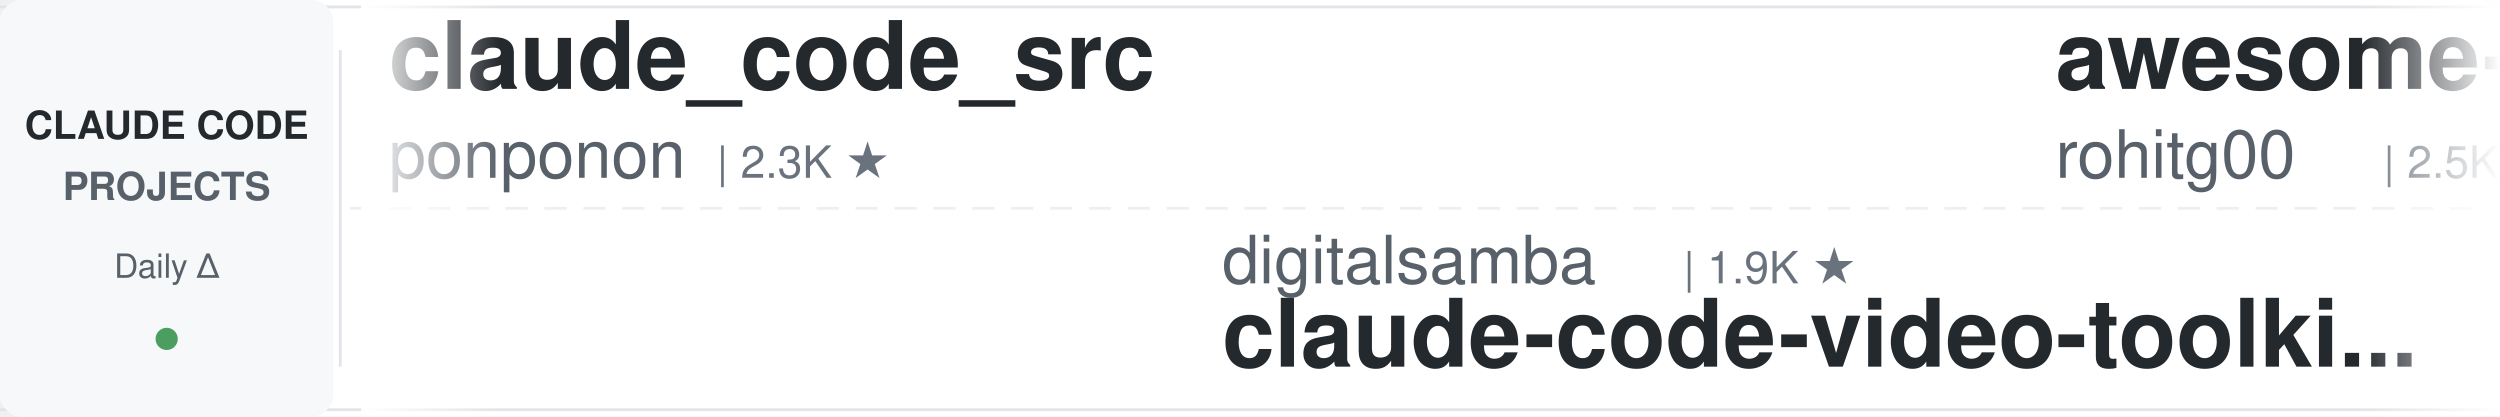
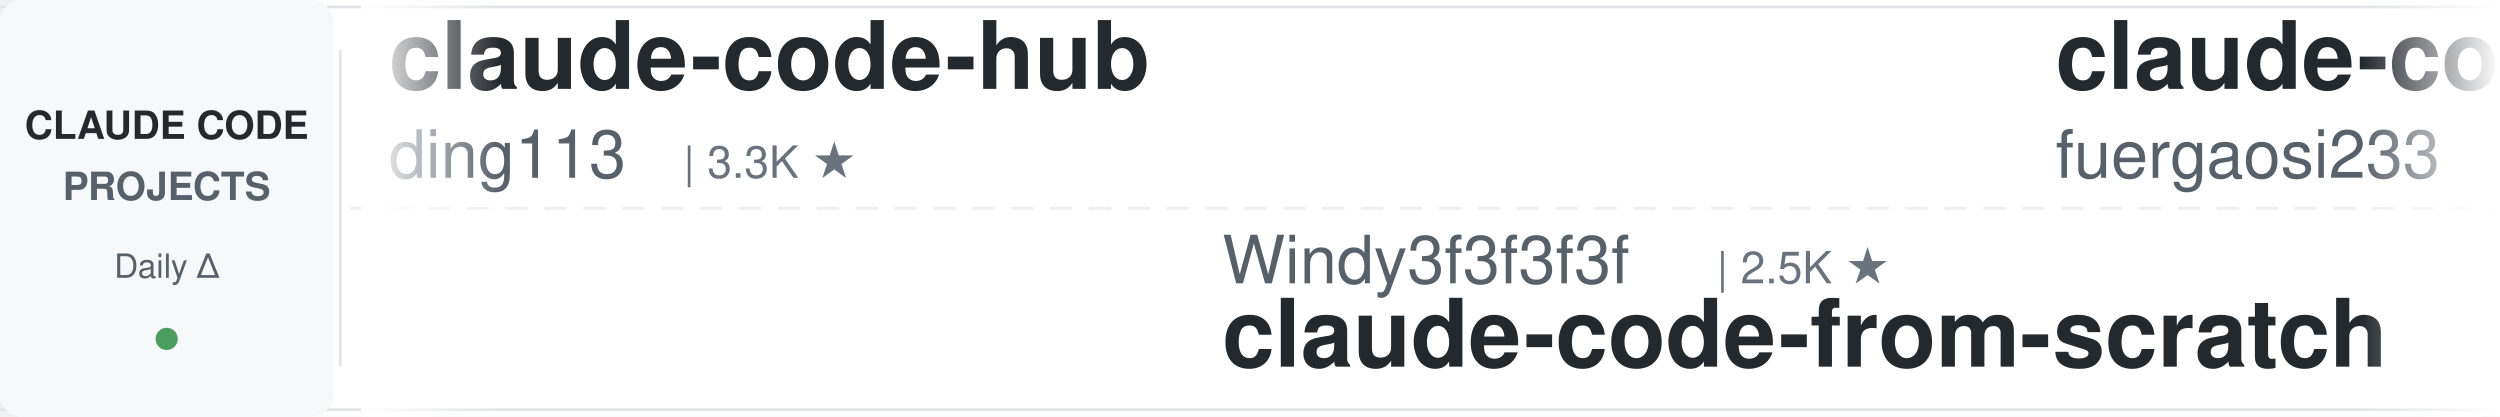
<svg xmlns="http://www.w3.org/2000/svg" width="900" height="150">
  <defs>
    <linearGradient id="leftFade" x1="0%" y1="0%" x2="100%" y2="0%">
      <stop offset="0%" style="stop-color:#ffffff;stop-opacity:1" />
      <stop offset="100%" style="stop-color:#ffffff;stop-opacity:0" />
    </linearGradient>
    <linearGradient id="rightFade" x1="0%" y1="0%" x2="100%" y2="0%">
      <stop offset="0%" style="stop-color:#ffffff;stop-opacity:0" />
      <stop offset="100%" style="stop-color:#ffffff;stop-opacity:1" />
    </linearGradient>
  </defs>
  <rect width="900" height="150" fill="#ffffff" rx="8" />
  <rect x="0" y="2" width="900" height="1" fill="#e1e4e8" />
  <rect x="0" y="147" width="900" height="1" fill="#e1e4e8" />
  <line x1="0" y1="75" x2="900" y2="75" stroke="#e1e4e8" stroke-width="1" stroke-dasharray="8 6" opacity="0.6" />
  <rect x="0" y="0" width="120" height="150" fill="#f6f8fa" rx="8" />
  <text x="60" y="50" font-family="-apple-system, BlinkMacSystemFont, 'Segoe UI', Helvetica, Arial, sans-serif" font-size="14" font-weight="600" fill="#24292e" text-anchor="middle">CLAUDE CODE</text>
  <text x="60" y="72" font-family="-apple-system, BlinkMacSystemFont, 'Segoe UI', Helvetica, Arial, sans-serif" font-size="14" font-weight="600" fill="#586069" text-anchor="middle">PROJECTS</text>
  <text x="60" y="100" font-family="-apple-system, BlinkMacSystemFont, 'Segoe UI', Helvetica, Arial, sans-serif" font-size="12" font-weight="500" fill="#586069" text-anchor="middle">Daily Δ</text>
  <circle cx="60" cy="122" r="4" fill="#22863a" opacity="0.8" />
  <rect x="122" y="18" width="1" height="114" fill="#e1e4e8" />
  <clipPath id="tickerClip">
    <rect x="130" y="0" width="770" height="150" />
  </clipPath>
  <g clip-path="url(#tickerClip)">
    <g id="tickerItems">
      <animateTransform attributeName="transform" attributeType="XML" type="translate" from="0 0" to="-3000 0" dur="54s" repeatCount="indefinite" />
      <g transform="translate(0, 0)">
-         <text x="140" y="32" font-family="-apple-system, BlinkMacSystemFont, 'Segoe UI', Helvetica, Arial, sans-serif" font-size="34" font-weight="600" fill="#24292e">claude_code_src</text>
-         <text x="140" y="64" font-family="-apple-system, BlinkMacSystemFont, 'Segoe UI', Helvetica, Arial, sans-serif" font-size="24" font-weight="400" fill="#586069">ponponon</text>
-         <text x="258" y="64" font-family="-apple-system, BlinkMacSystemFont, 'Segoe UI', Helvetica, Arial, sans-serif" font-size="16" font-weight="500" fill="#6a737d">| 2.3K ★</text>
+         <text x="140" y="32" font-family="-apple-system, BlinkMacSystemFont, 'Segoe UI', Helvetica, Arial, sans-serif" font-size="34" font-weight="600" fill="#24292e">claude-code-hub</text>
+         <text x="140" y="64" font-family="-apple-system, BlinkMacSystemFont, 'Segoe UI', Helvetica, Arial, sans-serif" font-size="24" font-weight="400" fill="#586069">ding113</text>
+         <text x="246" y="64" font-family="-apple-system, BlinkMacSystemFont, 'Segoe UI', Helvetica, Arial, sans-serif" font-size="16" font-weight="500" fill="#6a737d">| 3.3K ★</text>
      </g>
      <g transform="translate(300, 0)">
-         <text x="140" y="102" font-family="-apple-system, BlinkMacSystemFont, 'Segoe UI', Helvetica, Arial, sans-serif" font-size="24" font-weight="400" fill="#586069">digitalsamba</text>
-         <text x="306" y="102" font-family="-apple-system, BlinkMacSystemFont, 'Segoe UI', Helvetica, Arial, sans-serif" font-size="16" font-weight="500" fill="#6a737d">| 1.9K ★</text>
-         <text x="140" y="132" font-family="-apple-system, BlinkMacSystemFont, 'Segoe UI', Helvetica, Arial, sans-serif" font-size="34" font-weight="600" fill="#24292e">claude-code-video-toolki...</text>
+         <text x="140" y="102" font-family="-apple-system, BlinkMacSystemFont, 'Segoe UI', Helvetica, Arial, sans-serif" font-size="24" font-weight="400" fill="#586069">Windy3f3f3f3f</text>
+         <text x="318" y="102" font-family="-apple-system, BlinkMacSystemFont, 'Segoe UI', Helvetica, Arial, sans-serif" font-size="16" font-weight="500" fill="#6a737d">| 2.5K ★</text>
+         <text x="140" y="132" font-family="-apple-system, BlinkMacSystemFont, 'Segoe UI', Helvetica, Arial, sans-serif" font-size="34" font-weight="600" fill="#24292e">claude-code-from-scratch</text>
      </g>
      <g transform="translate(600, 0)">
-         <text x="140" y="32" font-family="-apple-system, BlinkMacSystemFont, 'Segoe UI', Helvetica, Arial, sans-serif" font-size="34" font-weight="600" fill="#24292e">awesome-claude-code-tool...</text>
-         <text x="140" y="64" font-family="-apple-system, BlinkMacSystemFont, 'Segoe UI', Helvetica, Arial, sans-serif" font-size="24" font-weight="400" fill="#586069">rohitg00</text>
-         <text x="258" y="64" font-family="-apple-system, BlinkMacSystemFont, 'Segoe UI', Helvetica, Arial, sans-serif" font-size="16" font-weight="500" fill="#6a737d">| 2.5K ★</text>
+         <text x="140" y="32" font-family="-apple-system, BlinkMacSystemFont, 'Segoe UI', Helvetica, Arial, sans-serif" font-size="34" font-weight="600" fill="#24292e">claude-code-proxy</text>
+         <text x="140" y="64" font-family="-apple-system, BlinkMacSystemFont, 'Segoe UI', Helvetica, Arial, sans-serif" font-size="24" font-weight="400" fill="#586069">fuergaosi233</text>
+         <text x="306" y="64" font-family="-apple-system, BlinkMacSystemFont, 'Segoe UI', Helvetica, Arial, sans-serif" font-size="16" font-weight="500" fill="#6a737d">| 2.8K ★</text>
      </g>
      <g transform="translate(900, 0)">
+         <text x="140" y="102" font-family="-apple-system, BlinkMacSystemFont, 'Segoe UI', Helvetica, Arial, sans-serif" font-size="24" font-weight="400" fill="#586069">musistudio</text>
+         <text x="282" y="102" font-family="-apple-system, BlinkMacSystemFont, 'Segoe UI', Helvetica, Arial, sans-serif" font-size="16" font-weight="500" fill="#6a737d">| 36.5K ★</text>
+         <text x="140" y="132" font-family="-apple-system, BlinkMacSystemFont, 'Segoe UI', Helvetica, Arial, sans-serif" font-size="34" font-weight="600" fill="#24292e">claude-code-router</text>
+       </g>
+       <g transform="translate(1200, 0)">
+         <text x="140" y="32" font-family="-apple-system, BlinkMacSystemFont, 'Segoe UI', Helvetica, Arial, sans-serif" font-size="34" font-weight="600" fill="#24292e">andrej-karpathy-skills</text>
+         <text x="140" y="64" font-family="-apple-system, BlinkMacSystemFont, 'Segoe UI', Helvetica, Arial, sans-serif" font-size="24" font-weight="400" fill="#586069">multica-ai</text>
+         <text x="282" y="64" font-family="-apple-system, BlinkMacSystemFont, 'Segoe UI', Helvetica, Arial, sans-serif" font-size="16" font-weight="500" fill="#6a737d">| 200.7K ★</text>
+       </g>
+       <g transform="translate(1500, 0)">
+         <text x="140" y="102" font-family="-apple-system, BlinkMacSystemFont, 'Segoe UI', Helvetica, Arial, sans-serif" font-size="24" font-weight="400" fill="#586069">luongnv89</text>
+         <text x="270" y="102" font-family="-apple-system, BlinkMacSystemFont, 'Segoe UI', Helvetica, Arial, sans-serif" font-size="16" font-weight="500" fill="#6a737d">| 40.9K ★</text>
+         <text x="140" y="132" font-family="-apple-system, BlinkMacSystemFont, 'Segoe UI', Helvetica, Arial, sans-serif" font-size="34" font-weight="600" fill="#24292e">claude-howto</text>
+       </g>
+       <g transform="translate(1800, 0)">
+         <text x="140" y="32" font-family="-apple-system, BlinkMacSystemFont, 'Segoe UI', Helvetica, Arial, sans-serif" font-size="34" font-weight="600" fill="#24292e">edmunds-claude-code</text>
+         <text x="140" y="64" font-family="-apple-system, BlinkMacSystemFont, 'Segoe UI', Helvetica, Arial, sans-serif" font-size="24" font-weight="400" fill="#586069">edmund-io</text>
+         <text x="270" y="64" font-family="-apple-system, BlinkMacSystemFont, 'Segoe UI', Helvetica, Arial, sans-serif" font-size="16" font-weight="500" fill="#6a737d">| 1.5K ★</text>
+       </g>
+       <g transform="translate(2100, 0)">
        <text x="140" y="102" font-family="-apple-system, BlinkMacSystemFont, 'Segoe UI', Helvetica, Arial, sans-serif" font-size="24" font-weight="400" fill="#586069">kodu-ai</text>
        <text x="246" y="102" font-family="-apple-system, BlinkMacSystemFont, 'Segoe UI', Helvetica, Arial, sans-serif" font-size="16" font-weight="500" fill="#6a737d">| 5.2K ★</text>
        <text x="140" y="132" font-family="-apple-system, BlinkMacSystemFont, 'Segoe UI', Helvetica, Arial, sans-serif" font-size="34" font-weight="600" fill="#24292e">claude-coder</text>
      </g>
-       <g transform="translate(1200, 0)">
-         <text x="140" y="32" font-family="-apple-system, BlinkMacSystemFont, 'Segoe UI', Helvetica, Arial, sans-serif" font-size="34" font-weight="600" fill="#24292e">claude-code-analysis</text>
-         <text x="140" y="64" font-family="-apple-system, BlinkMacSystemFont, 'Segoe UI', Helvetica, Arial, sans-serif" font-size="24" font-weight="400" fill="#586069">liuup</text>
-         <text x="222" y="64" font-family="-apple-system, BlinkMacSystemFont, 'Segoe UI', Helvetica, Arial, sans-serif" font-size="16" font-weight="500" fill="#6a737d">| 3.7K ★</text>
+       <g transform="translate(2400, 0)">
+         <text x="140" y="32" font-family="-apple-system, BlinkMacSystemFont, 'Segoe UI', Helvetica, Arial, sans-serif" font-size="34" font-weight="600" fill="#24292e">ralph-claude-code</text>
+         <text x="140" y="64" font-family="-apple-system, BlinkMacSystemFont, 'Segoe UI', Helvetica, Arial, sans-serif" font-size="24" font-weight="400" fill="#586069">frankbria</text>
+         <text x="270" y="64" font-family="-apple-system, BlinkMacSystemFont, 'Segoe UI', Helvetica, Arial, sans-serif" font-size="16" font-weight="500" fill="#6a737d">| 9.6K ★</text>
      </g>
-       <g transform="translate(1500, 0)">
-         <text x="140" y="102" font-family="-apple-system, BlinkMacSystemFont, 'Segoe UI', Helvetica, Arial, sans-serif" font-size="24" font-weight="400" fill="#586069">huangjia2019</text>
-         <text x="306" y="102" font-family="-apple-system, BlinkMacSystemFont, 'Segoe UI', Helvetica, Arial, sans-serif" font-size="16" font-weight="500" fill="#6a737d">| 1.1K ★</text>
-         <text x="140" y="132" font-family="-apple-system, BlinkMacSystemFont, 'Segoe UI', Helvetica, Arial, sans-serif" font-size="34" font-weight="600" fill="#24292e">claude-code-engineering</text>
+       <g transform="translate(2700, 0)">
+         <text x="140" y="102" font-family="-apple-system, BlinkMacSystemFont, 'Segoe UI', Helvetica, Arial, sans-serif" font-size="24" font-weight="400" fill="#586069">liuup</text>
+         <text x="222" y="102" font-family="-apple-system, BlinkMacSystemFont, 'Segoe UI', Helvetica, Arial, sans-serif" font-size="16" font-weight="500" fill="#6a737d">| 3.7K ★</text>
+         <text x="140" y="132" font-family="-apple-system, BlinkMacSystemFont, 'Segoe UI', Helvetica, Arial, sans-serif" font-size="34" font-weight="600" fill="#24292e">claude-code-analysis</text>
      </g>
-       <g transform="translate(1800, 0)">
-         <text x="140" y="32" font-family="-apple-system, BlinkMacSystemFont, 'Segoe UI', Helvetica, Arial, sans-serif" font-size="34" font-weight="600" fill="#24292e">claude-skills</text>
-         <text x="140" y="64" font-family="-apple-system, BlinkMacSystemFont, 'Segoe UI', Helvetica, Arial, sans-serif" font-size="24" font-weight="400" fill="#586069">alirezarezvani</text>
-         <text x="330" y="64" font-family="-apple-system, BlinkMacSystemFont, 'Segoe UI', Helvetica, Arial, sans-serif" font-size="16" font-weight="500" fill="#6a737d">| 24.1K ★</text>
+       <g transform="translate(3000, 0)">
+         <text x="140" y="32" font-family="-apple-system, BlinkMacSystemFont, 'Segoe UI', Helvetica, Arial, sans-serif" font-size="34" font-weight="600" fill="#24292e">claude-code-hub</text>
+         <text x="140" y="64" font-family="-apple-system, BlinkMacSystemFont, 'Segoe UI', Helvetica, Arial, sans-serif" font-size="24" font-weight="400" fill="#586069">ding113</text>
+         <text x="246" y="64" font-family="-apple-system, BlinkMacSystemFont, 'Segoe UI', Helvetica, Arial, sans-serif" font-size="16" font-weight="500" fill="#6a737d">| 3.3K ★</text>
      </g>
-       <g transform="translate(2100, 0)">
+       <g transform="translate(3300, 0)">
        <text x="140" y="102" font-family="-apple-system, BlinkMacSystemFont, 'Segoe UI', Helvetica, Arial, sans-serif" font-size="24" font-weight="400" fill="#586069">Windy3f3f3f3f</text>
        <text x="318" y="102" font-family="-apple-system, BlinkMacSystemFont, 'Segoe UI', Helvetica, Arial, sans-serif" font-size="16" font-weight="500" fill="#6a737d">| 2.5K ★</text>
        <text x="140" y="132" font-family="-apple-system, BlinkMacSystemFont, 'Segoe UI', Helvetica, Arial, sans-serif" font-size="34" font-weight="600" fill="#24292e">claude-code-from-scratch</text>
      </g>
-       <g transform="translate(2400, 0)">
-         <text x="140" y="32" font-family="-apple-system, BlinkMacSystemFont, 'Segoe UI', Helvetica, Arial, sans-serif" font-size="34" font-weight="600" fill="#24292e">Auto-claude-code-researc...</text>
-         <text x="140" y="64" font-family="-apple-system, BlinkMacSystemFont, 'Segoe UI', Helvetica, Arial, sans-serif" font-size="24" font-weight="400" fill="#586069">wanshuiyin</text>
-         <text x="282" y="64" font-family="-apple-system, BlinkMacSystemFont, 'Segoe UI', Helvetica, Arial, sans-serif" font-size="16" font-weight="500" fill="#6a737d">| 14.4K ★</text>
-       </g>
-       <g transform="translate(2700, 0)">
-         <text x="140" y="102" font-family="-apple-system, BlinkMacSystemFont, 'Segoe UI', Helvetica, Arial, sans-serif" font-size="24" font-weight="400" fill="#586069">repowise-dev</text>
-         <text x="306" y="102" font-family="-apple-system, BlinkMacSystemFont, 'Segoe UI', Helvetica, Arial, sans-serif" font-size="16" font-weight="500" fill="#6a737d">| 1.2K ★</text>
-         <text x="140" y="132" font-family="-apple-system, BlinkMacSystemFont, 'Segoe UI', Helvetica, Arial, sans-serif" font-size="34" font-weight="600" fill="#24292e">claude-code-prompts</text>
-       </g>
-       <g transform="translate(3000, 0)">
-         <text x="140" y="32" font-family="-apple-system, BlinkMacSystemFont, 'Segoe UI', Helvetica, Arial, sans-serif" font-size="34" font-weight="600" fill="#24292e">claude_code_src</text>
-         <text x="140" y="64" font-family="-apple-system, BlinkMacSystemFont, 'Segoe UI', Helvetica, Arial, sans-serif" font-size="24" font-weight="400" fill="#586069">ponponon</text>
-         <text x="258" y="64" font-family="-apple-system, BlinkMacSystemFont, 'Segoe UI', Helvetica, Arial, sans-serif" font-size="16" font-weight="500" fill="#6a737d">| 2.3K ★</text>
-       </g>
-       <g transform="translate(3300, 0)">
-         <text x="140" y="102" font-family="-apple-system, BlinkMacSystemFont, 'Segoe UI', Helvetica, Arial, sans-serif" font-size="24" font-weight="400" fill="#586069">digitalsamba</text>
-         <text x="306" y="102" font-family="-apple-system, BlinkMacSystemFont, 'Segoe UI', Helvetica, Arial, sans-serif" font-size="16" font-weight="500" fill="#6a737d">| 1.9K ★</text>
-         <text x="140" y="132" font-family="-apple-system, BlinkMacSystemFont, 'Segoe UI', Helvetica, Arial, sans-serif" font-size="34" font-weight="600" fill="#24292e">claude-code-video-toolki...</text>
-       </g>
      <g transform="translate(3600, 0)">
-         <text x="140" y="32" font-family="-apple-system, BlinkMacSystemFont, 'Segoe UI', Helvetica, Arial, sans-serif" font-size="34" font-weight="600" fill="#24292e">awesome-claude-code-tool...</text>
-         <text x="140" y="64" font-family="-apple-system, BlinkMacSystemFont, 'Segoe UI', Helvetica, Arial, sans-serif" font-size="24" font-weight="400" fill="#586069">rohitg00</text>
-         <text x="258" y="64" font-family="-apple-system, BlinkMacSystemFont, 'Segoe UI', Helvetica, Arial, sans-serif" font-size="16" font-weight="500" fill="#6a737d">| 2.5K ★</text>
+         <text x="140" y="32" font-family="-apple-system, BlinkMacSystemFont, 'Segoe UI', Helvetica, Arial, sans-serif" font-size="34" font-weight="600" fill="#24292e">claude-code-proxy</text>
+         <text x="140" y="64" font-family="-apple-system, BlinkMacSystemFont, 'Segoe UI', Helvetica, Arial, sans-serif" font-size="24" font-weight="400" fill="#586069">fuergaosi233</text>
+         <text x="306" y="64" font-family="-apple-system, BlinkMacSystemFont, 'Segoe UI', Helvetica, Arial, sans-serif" font-size="16" font-weight="500" fill="#6a737d">| 2.8K ★</text>
      </g>
      <g transform="translate(3900, 0)">
-         <text x="140" y="102" font-family="-apple-system, BlinkMacSystemFont, 'Segoe UI', Helvetica, Arial, sans-serif" font-size="24" font-weight="400" fill="#586069">kodu-ai</text>
-         <text x="246" y="102" font-family="-apple-system, BlinkMacSystemFont, 'Segoe UI', Helvetica, Arial, sans-serif" font-size="16" font-weight="500" fill="#6a737d">| 5.2K ★</text>
-         <text x="140" y="132" font-family="-apple-system, BlinkMacSystemFont, 'Segoe UI', Helvetica, Arial, sans-serif" font-size="34" font-weight="600" fill="#24292e">claude-coder</text>
+         <text x="140" y="102" font-family="-apple-system, BlinkMacSystemFont, 'Segoe UI', Helvetica, Arial, sans-serif" font-size="24" font-weight="400" fill="#586069">musistudio</text>
+         <text x="282" y="102" font-family="-apple-system, BlinkMacSystemFont, 'Segoe UI', Helvetica, Arial, sans-serif" font-size="16" font-weight="500" fill="#6a737d">| 36.5K ★</text>
+         <text x="140" y="132" font-family="-apple-system, BlinkMacSystemFont, 'Segoe UI', Helvetica, Arial, sans-serif" font-size="34" font-weight="600" fill="#24292e">claude-code-router</text>
      </g>
    </g>
  </g>
  <rect x="130" y="0" width="50" height="150" fill="url(#leftFade)" />
  <rect x="850" y="0" width="50" height="150" fill="url(#rightFade)" />
</svg>
